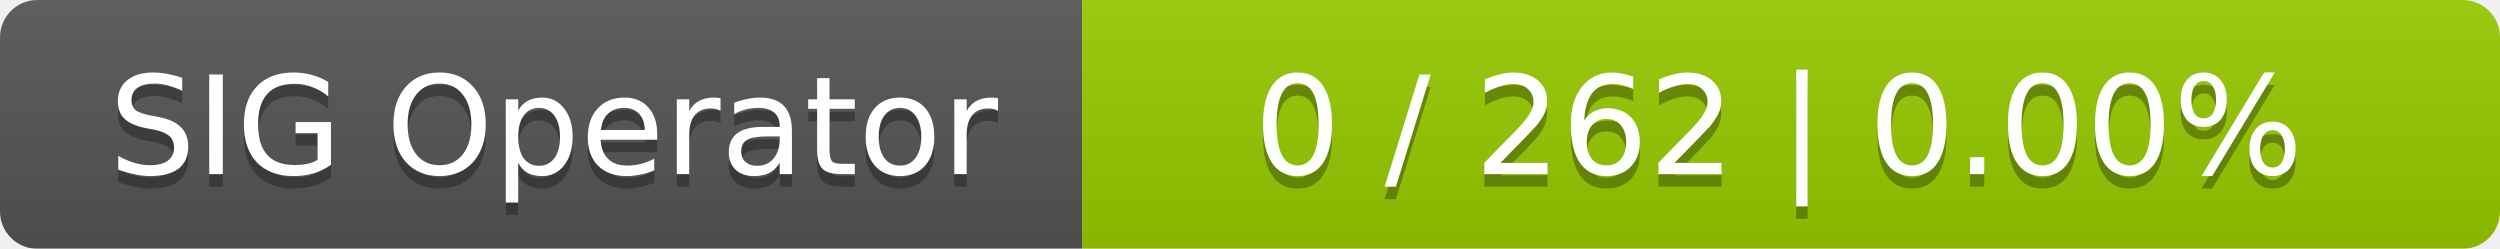
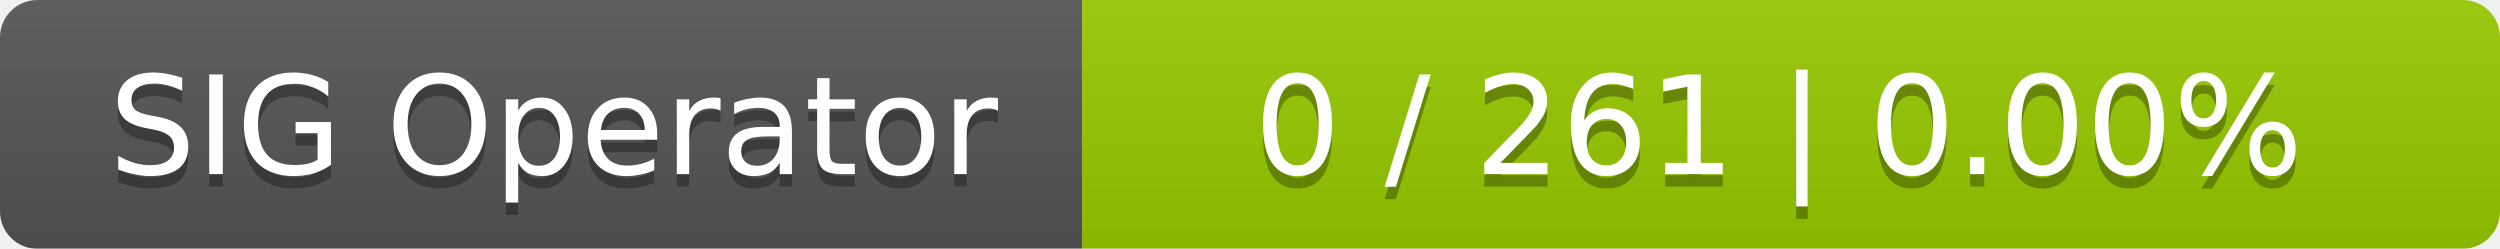
<svg xmlns="http://www.w3.org/2000/svg" width="201" height="20">
  <linearGradient id="smooth" x2="0" y2="100%">
    <stop offset="0" stop-color="#bbb" stop-opacity=".1" />
    <stop offset="1" stop-opacity=".1" />
  </linearGradient>
  <mask id="round">
    <rect width="201" height="20" rx="3" fill="#fff" />
  </mask>
  <g mask="url(#round)">
    <rect width="87" height="20" fill="#555" />
    <rect x="87" width="114" height="20" fill="#97ca00" />
    <rect width="201" height="20" fill="url(#smooth)" />
  </g>
  <g fill="#fff" text-anchor="middle" font-family="DejaVu Sans,Verdana,Geneva,sans-serif" font-size="11">
    <text x="44.5" y="15" fill="#010101" fill-opacity=".3">SIG Operator</text>
    <text x="44.5" y="14">SIG Operator</text>
-     <text x="143" y="15" fill="#010101" fill-opacity=".3">0 / 262    |    0.00%</text>
-     <text x="143" y="14">0 / 262    |    0.00%</text>
+     <text x="143" y="15" fill="#010101" fill-opacity=".3">0 / 261    |    0.00%</text>
+     <text x="143" y="14">0 / 261    |    0.00%</text>
  </g>
</svg>
